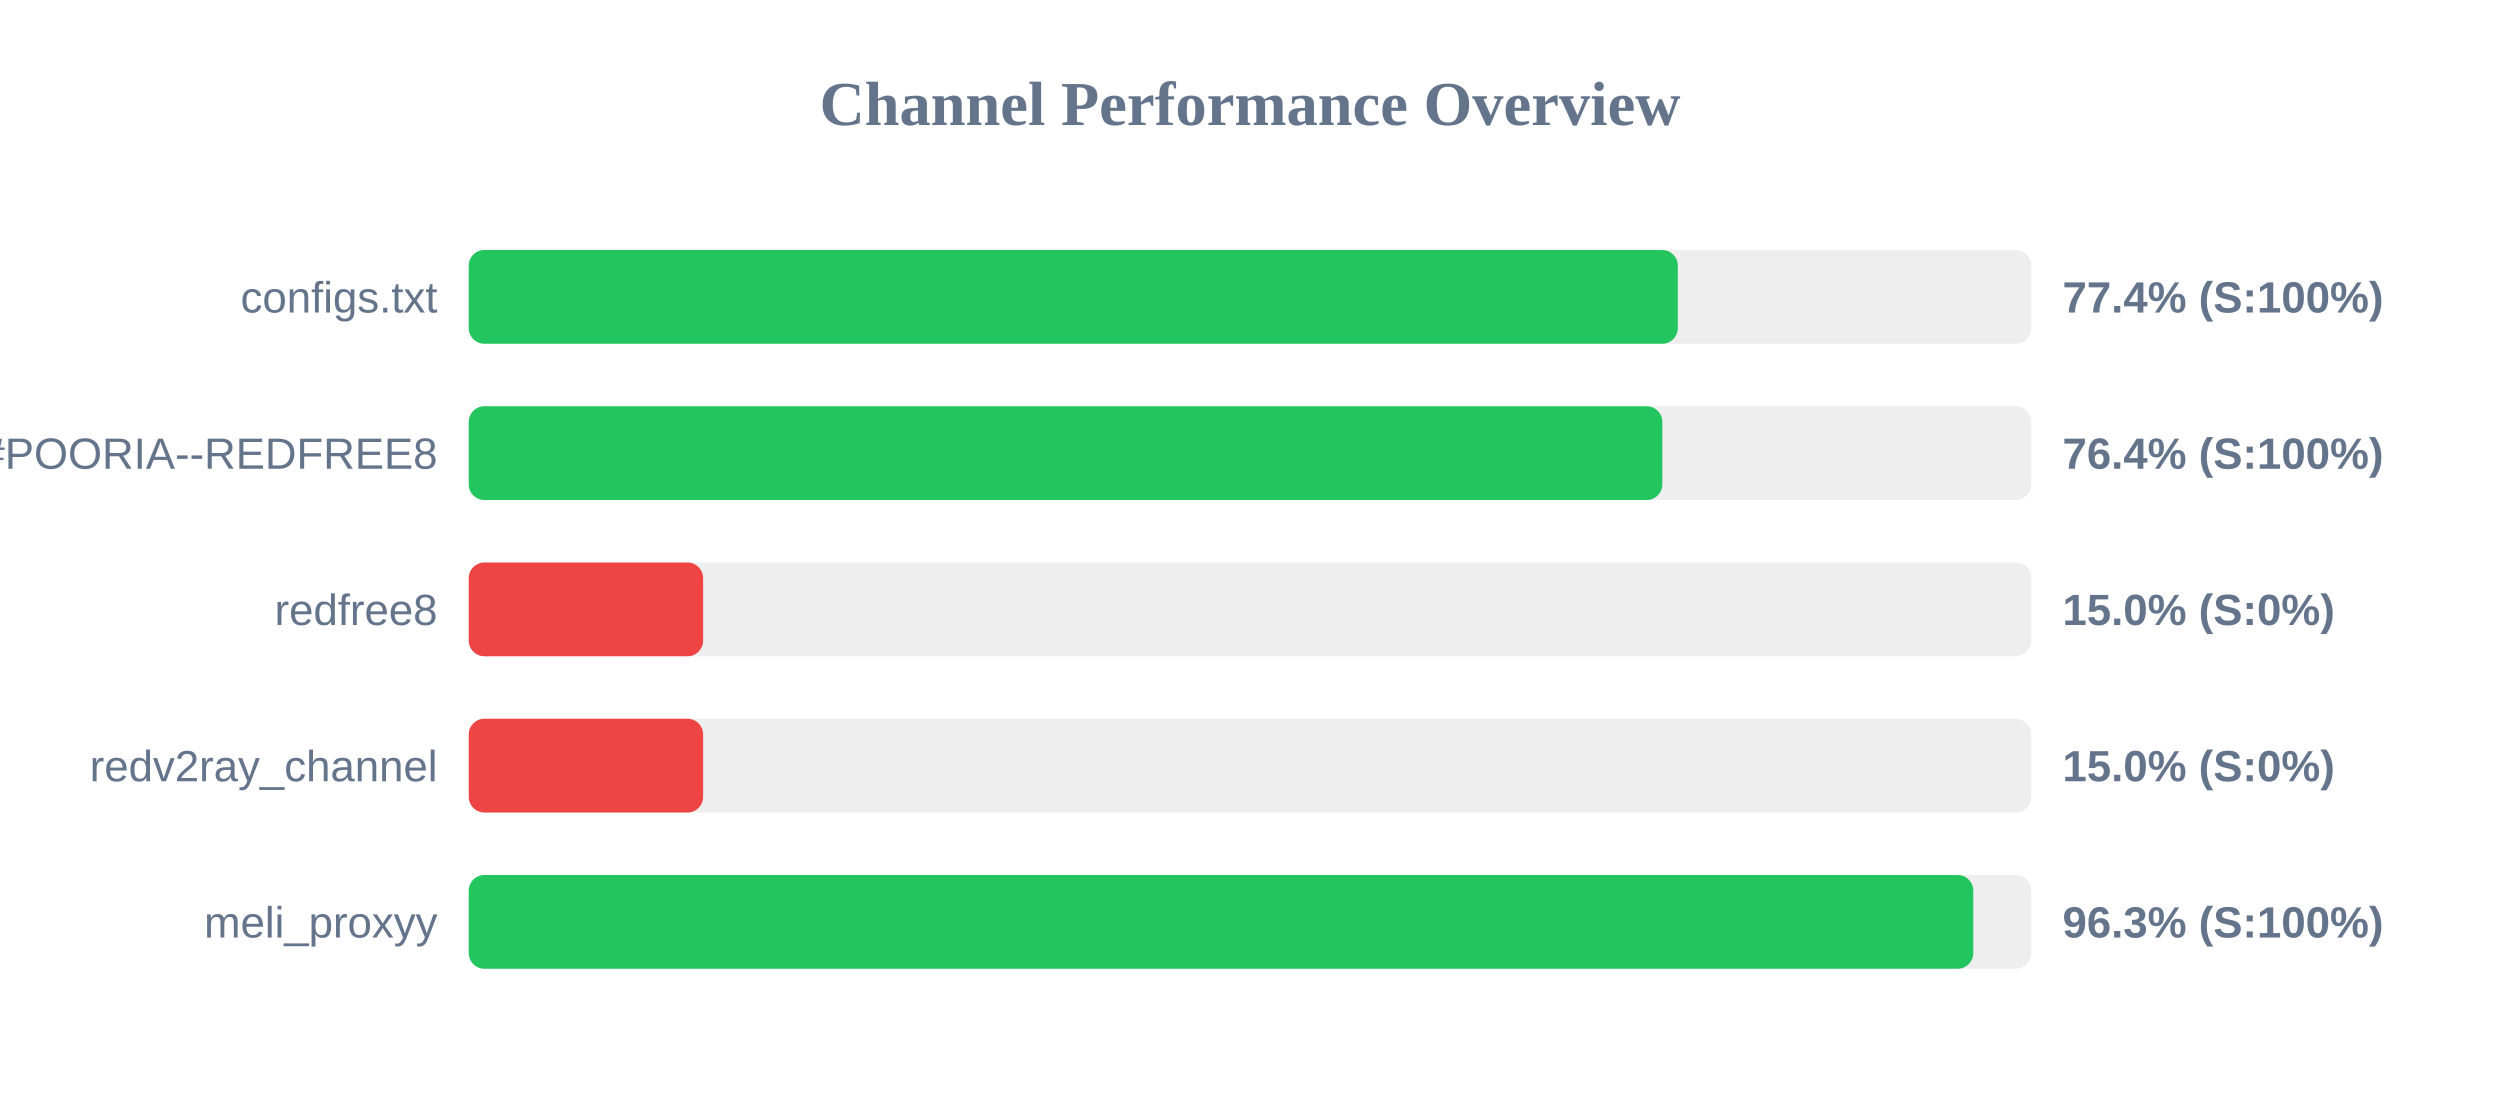
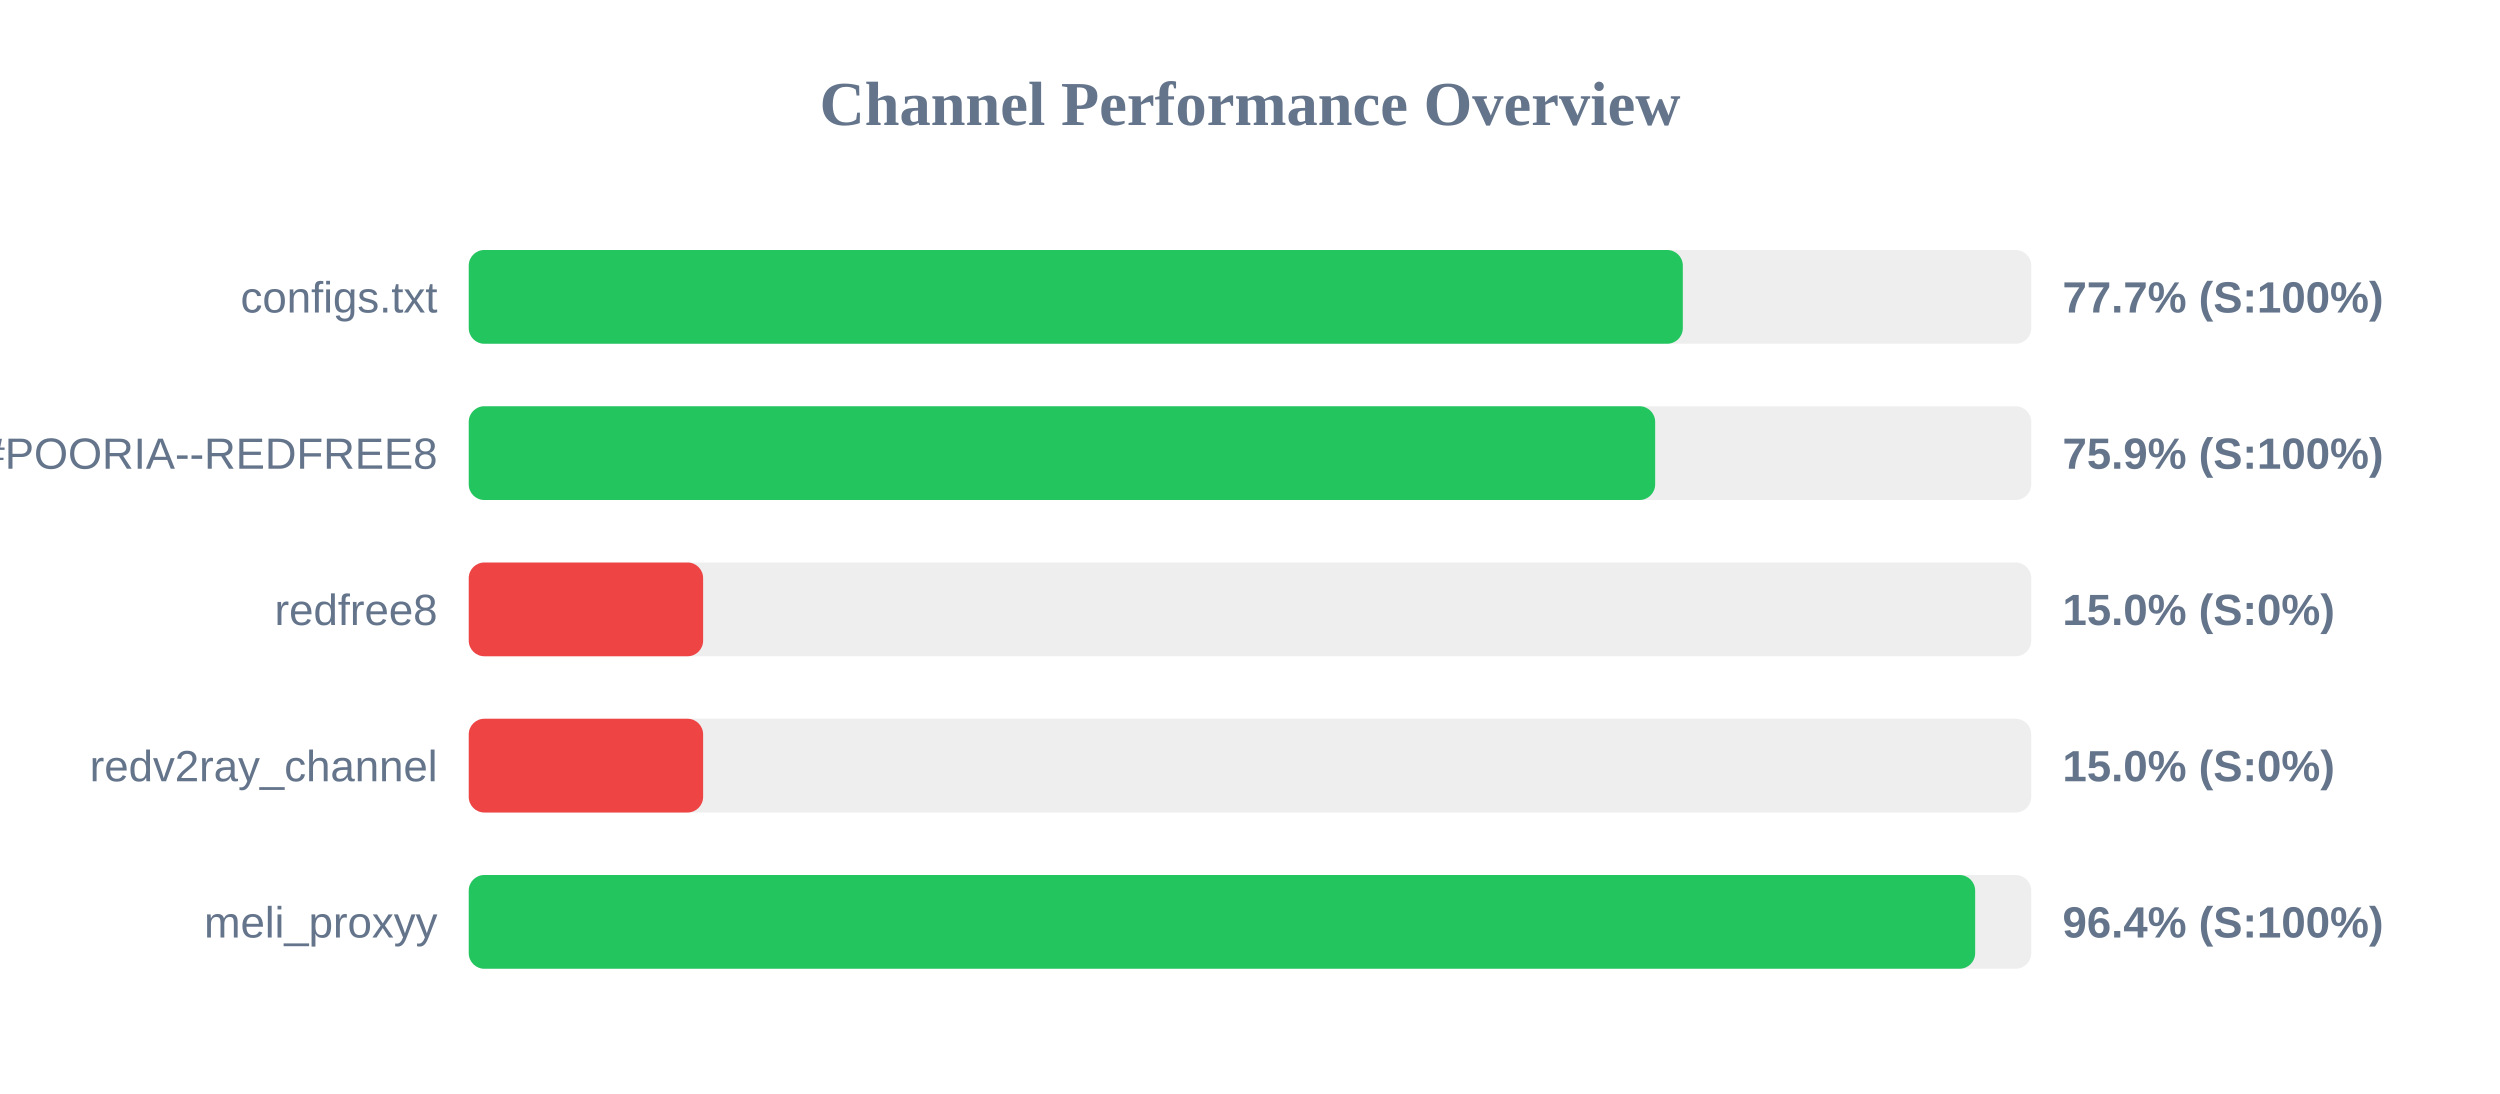
<svg xmlns="http://www.w3.org/2000/svg" width="800" height="350" version="1.1">
  <style>
        .row { font: 14px Arial; fill: #64748b; }
        .score { font: bold 14px Arial; fill: #64748b; }
    </style>
  <text x="400" y="40" text-anchor="middle" font-size="20px" font-weight="bold" fill="#64748b">Channel Performance Overview</text>
  <rect x="150" y="80" width="500" height="30" fill="#eee" rx="5" />
-   <rect x="150" y="80" width="386.9" height="30" fill="#22c55e" rx="5" />
+   <rect x="150" y="80" width="388.5" height="30" fill="#22c55e" rx="5" />
  <text x="140" y="100" text-anchor="end" class="row">configs.txt</text>
-   <text x="660" y="100" text-anchor="start" class="score">77.4% (S:100%)</text>
+   <text x="660" y="100" text-anchor="start" class="score">77.7% (S:100%)</text>
  <rect x="150" y="130" width="500" height="30" fill="#eee" rx="5" />
-   <rect x="150" y="130" width="381.95" height="30" fill="#22c55e" rx="5" />
+   <rect x="150" y="130" width="379.65" height="30" fill="#22c55e" rx="5" />
  <text x="140" y="150" text-anchor="end" class="row">POORIA--REDFREE8.txt#POORIA--REDFREE8</text>
-   <text x="660" y="150" text-anchor="start" class="score">76.4% (S:100%)</text>
+   <text x="660" y="150" text-anchor="start" class="score">75.9% (S:100%)</text>
  <rect x="150" y="180" width="500" height="30" fill="#eee" rx="5" />
  <rect x="150" y="180" width="75.0" height="30" fill="#ef4444" rx="5" />
  <text x="140" y="200" text-anchor="end" class="row">redfree8</text>
  <text x="660" y="200" text-anchor="start" class="score">15.0% (S:0%)</text>
  <rect x="150" y="230" width="500" height="30" fill="#eee" rx="5" />
  <rect x="150" y="230" width="75.0" height="30" fill="#ef4444" rx="5" />
  <text x="140" y="250" text-anchor="end" class="row">redv2ray_channel</text>
  <text x="660" y="250" text-anchor="start" class="score">15.0% (S:0%)</text>
  <rect x="150" y="280" width="500" height="30" fill="#eee" rx="5" />
-   <rect x="150" y="280" width="481.45" height="30" fill="#22c55e" rx="5" />
+   <rect x="150" y="280" width="482.05" height="30" fill="#22c55e" rx="5" />
  <text x="140" y="300" text-anchor="end" class="row">meli_proxyy</text>
-   <text x="660" y="300" text-anchor="start" class="score">96.3% (S:100%)</text>
+   <text x="660" y="300" text-anchor="start" class="score">96.4% (S:100%)</text>
</svg>
